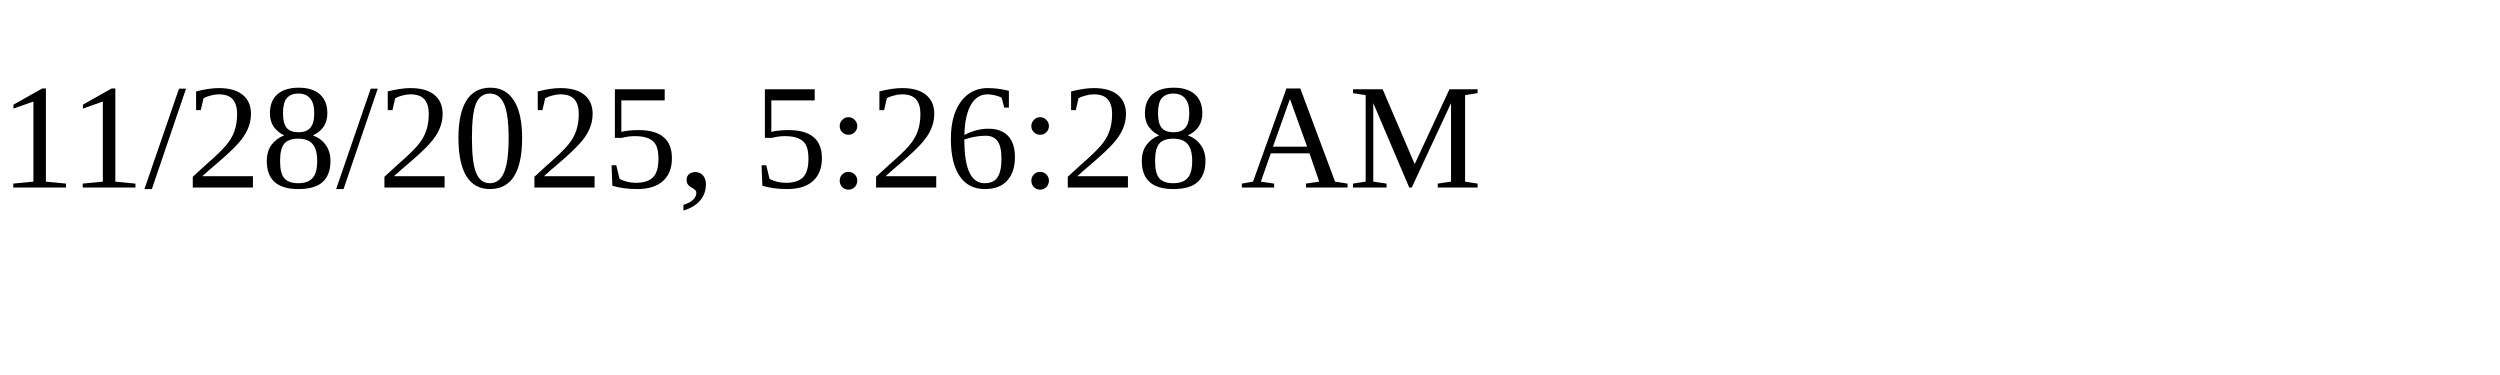
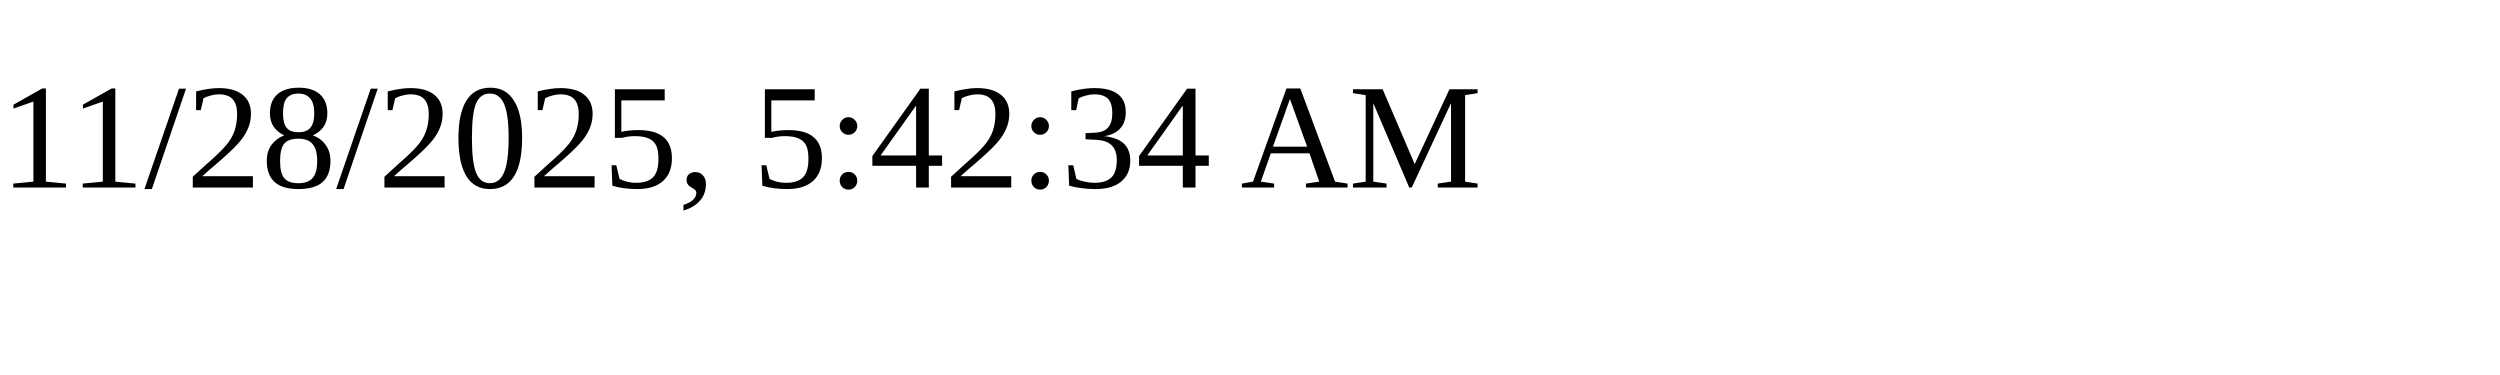
<svg xmlns="http://www.w3.org/2000/svg" height="30" width="200">
-   <text x="0" y="15">11/28/2025, 5:26:28 AM</text>
+   <text x="0" y="15">11/28/2025, 5:42:34 AM</text>
</svg>
